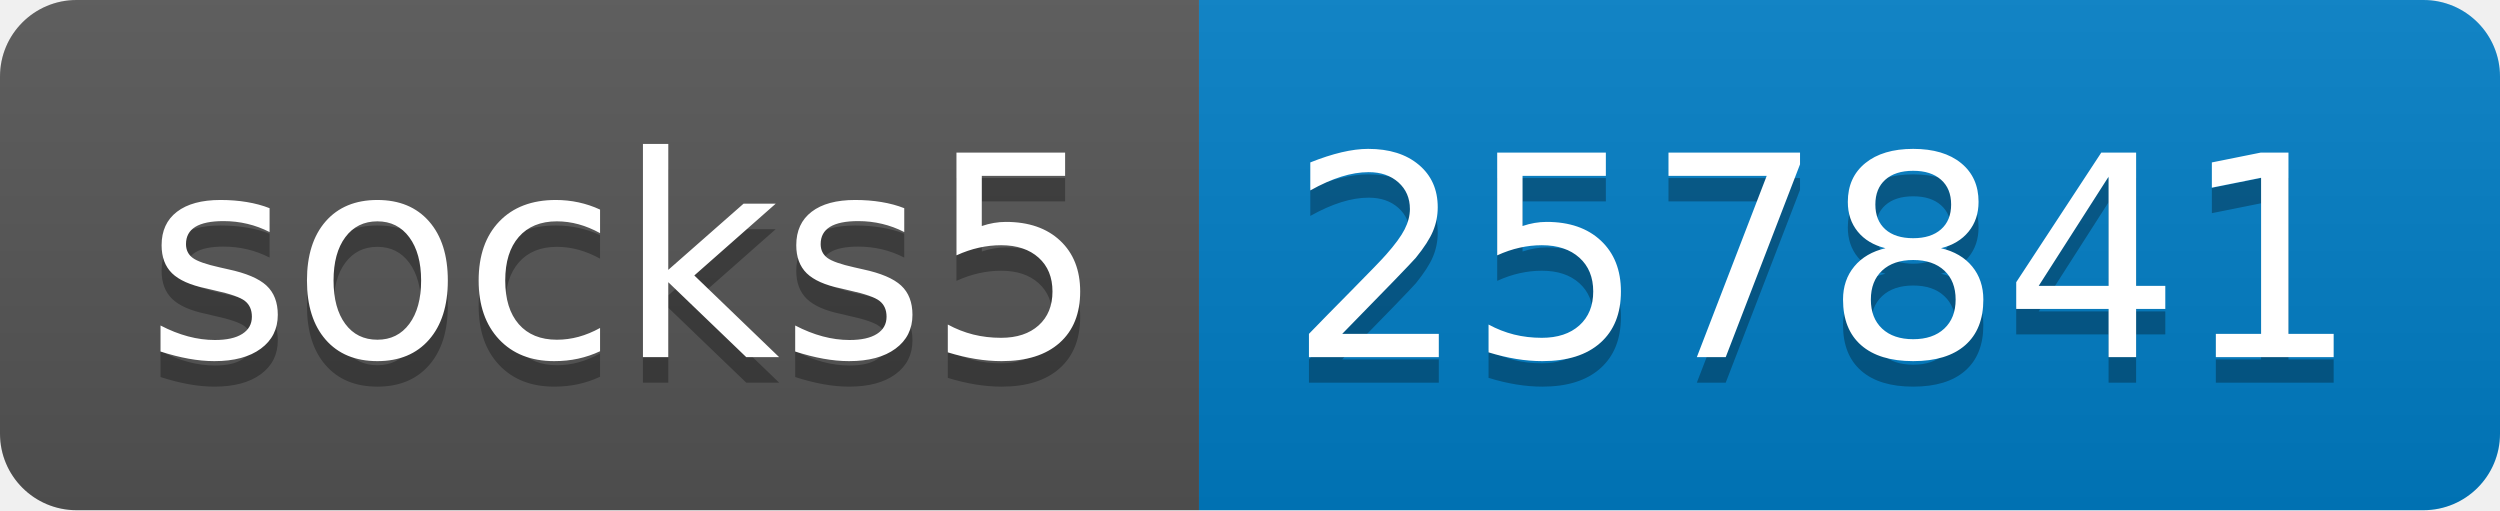
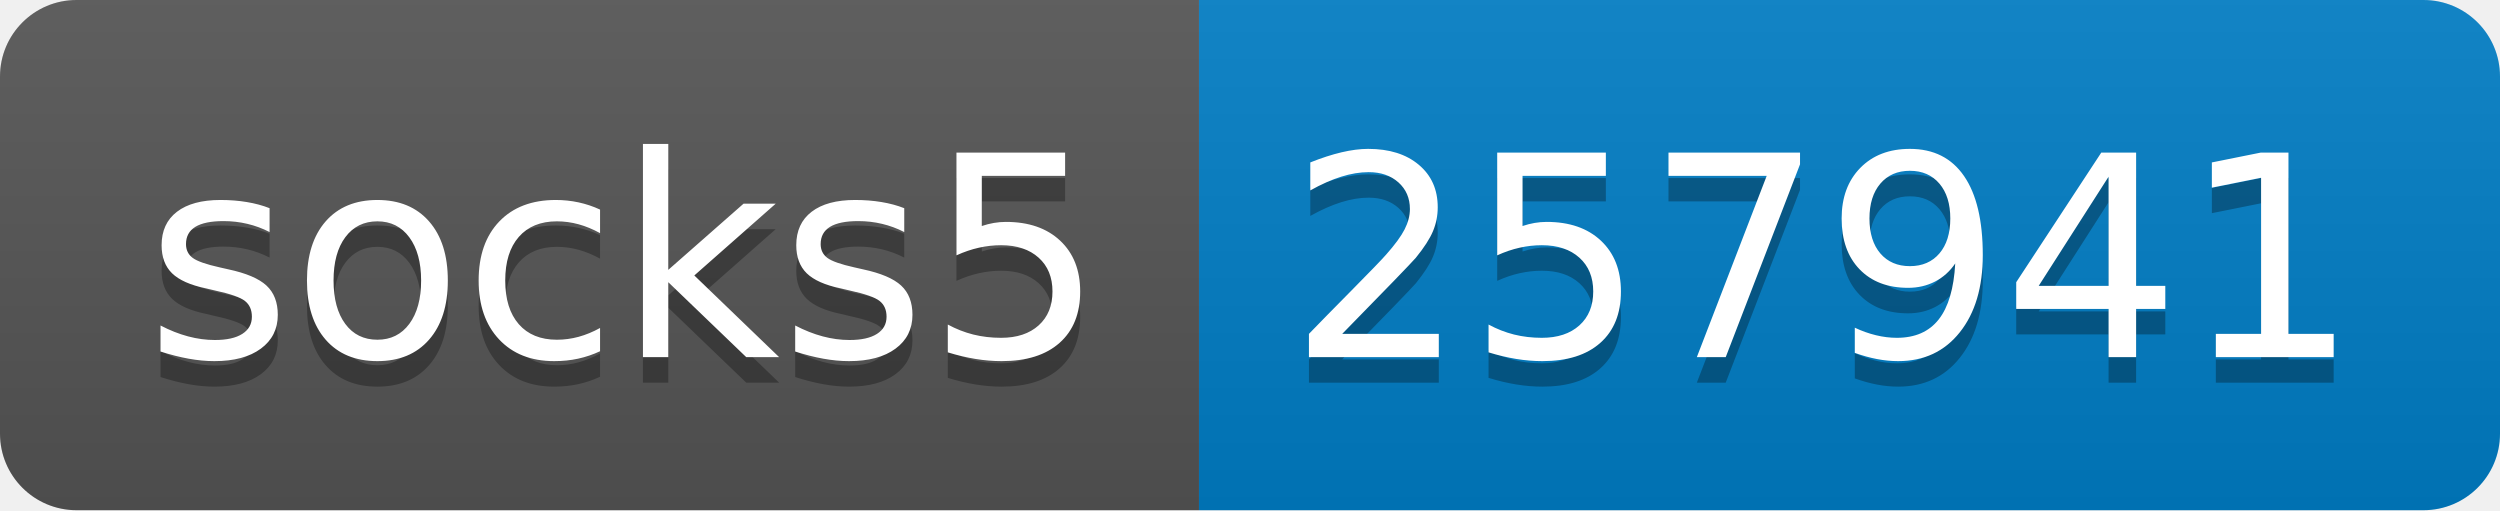
- <svg xmlns="http://www.w3.org/2000/svg" width="98" height="20" role="img" aria-label="socks5: 257841">
+ <svg xmlns="http://www.w3.org/2000/svg" width="98" height="20" role="img" aria-label="socks5: 257941">
  <linearGradient id="s" x2="0" y2="100%">
    <stop offset="0" stop-color="#bbb" stop-opacity=".1" />
    <stop offset="1" stop-opacity=".1" />
  </linearGradient>
  <clipPath id="r">
    <rect width="98" height="20" rx="3" fill="#fff" />
  </clipPath>
  <g clip-path="url(#r)">
    <rect width="47" height="20" fill="#555" />
    <rect x="47" width="51" height="20" fill="#007ec6" />
    <rect width="98" height="20" fill="url(#s)" />
  </g>
  <g fill="#fff" text-anchor="middle" font-family="Verdana,Geneva,DejaVu Sans,sans-serif" text-rendering="geometricPrecision" font-size="110">
    <text aria-hidden="true" x="245" y="150" fill="#010101" fill-opacity=".3" transform="scale(.1)" textLength="370">socks5</text>
    <text x="245" y="140" transform="scale(.1)" fill="#fff" textLength="370">socks5</text>
-     <text aria-hidden="true" x="715" y="150" fill="#010101" fill-opacity=".3" transform="scale(.1)" textLength="410">257841</text>
-     <text x="715" y="140" transform="scale(.1)" fill="#fff" textLength="410">257841</text>
+     <text aria-hidden="true" x="715" y="150" fill="#010101" fill-opacity=".3" transform="scale(.1)" textLength="410">257941</text>
+     <text x="715" y="140" transform="scale(.1)" fill="#fff" textLength="410">257941</text>
  </g>
</svg>
